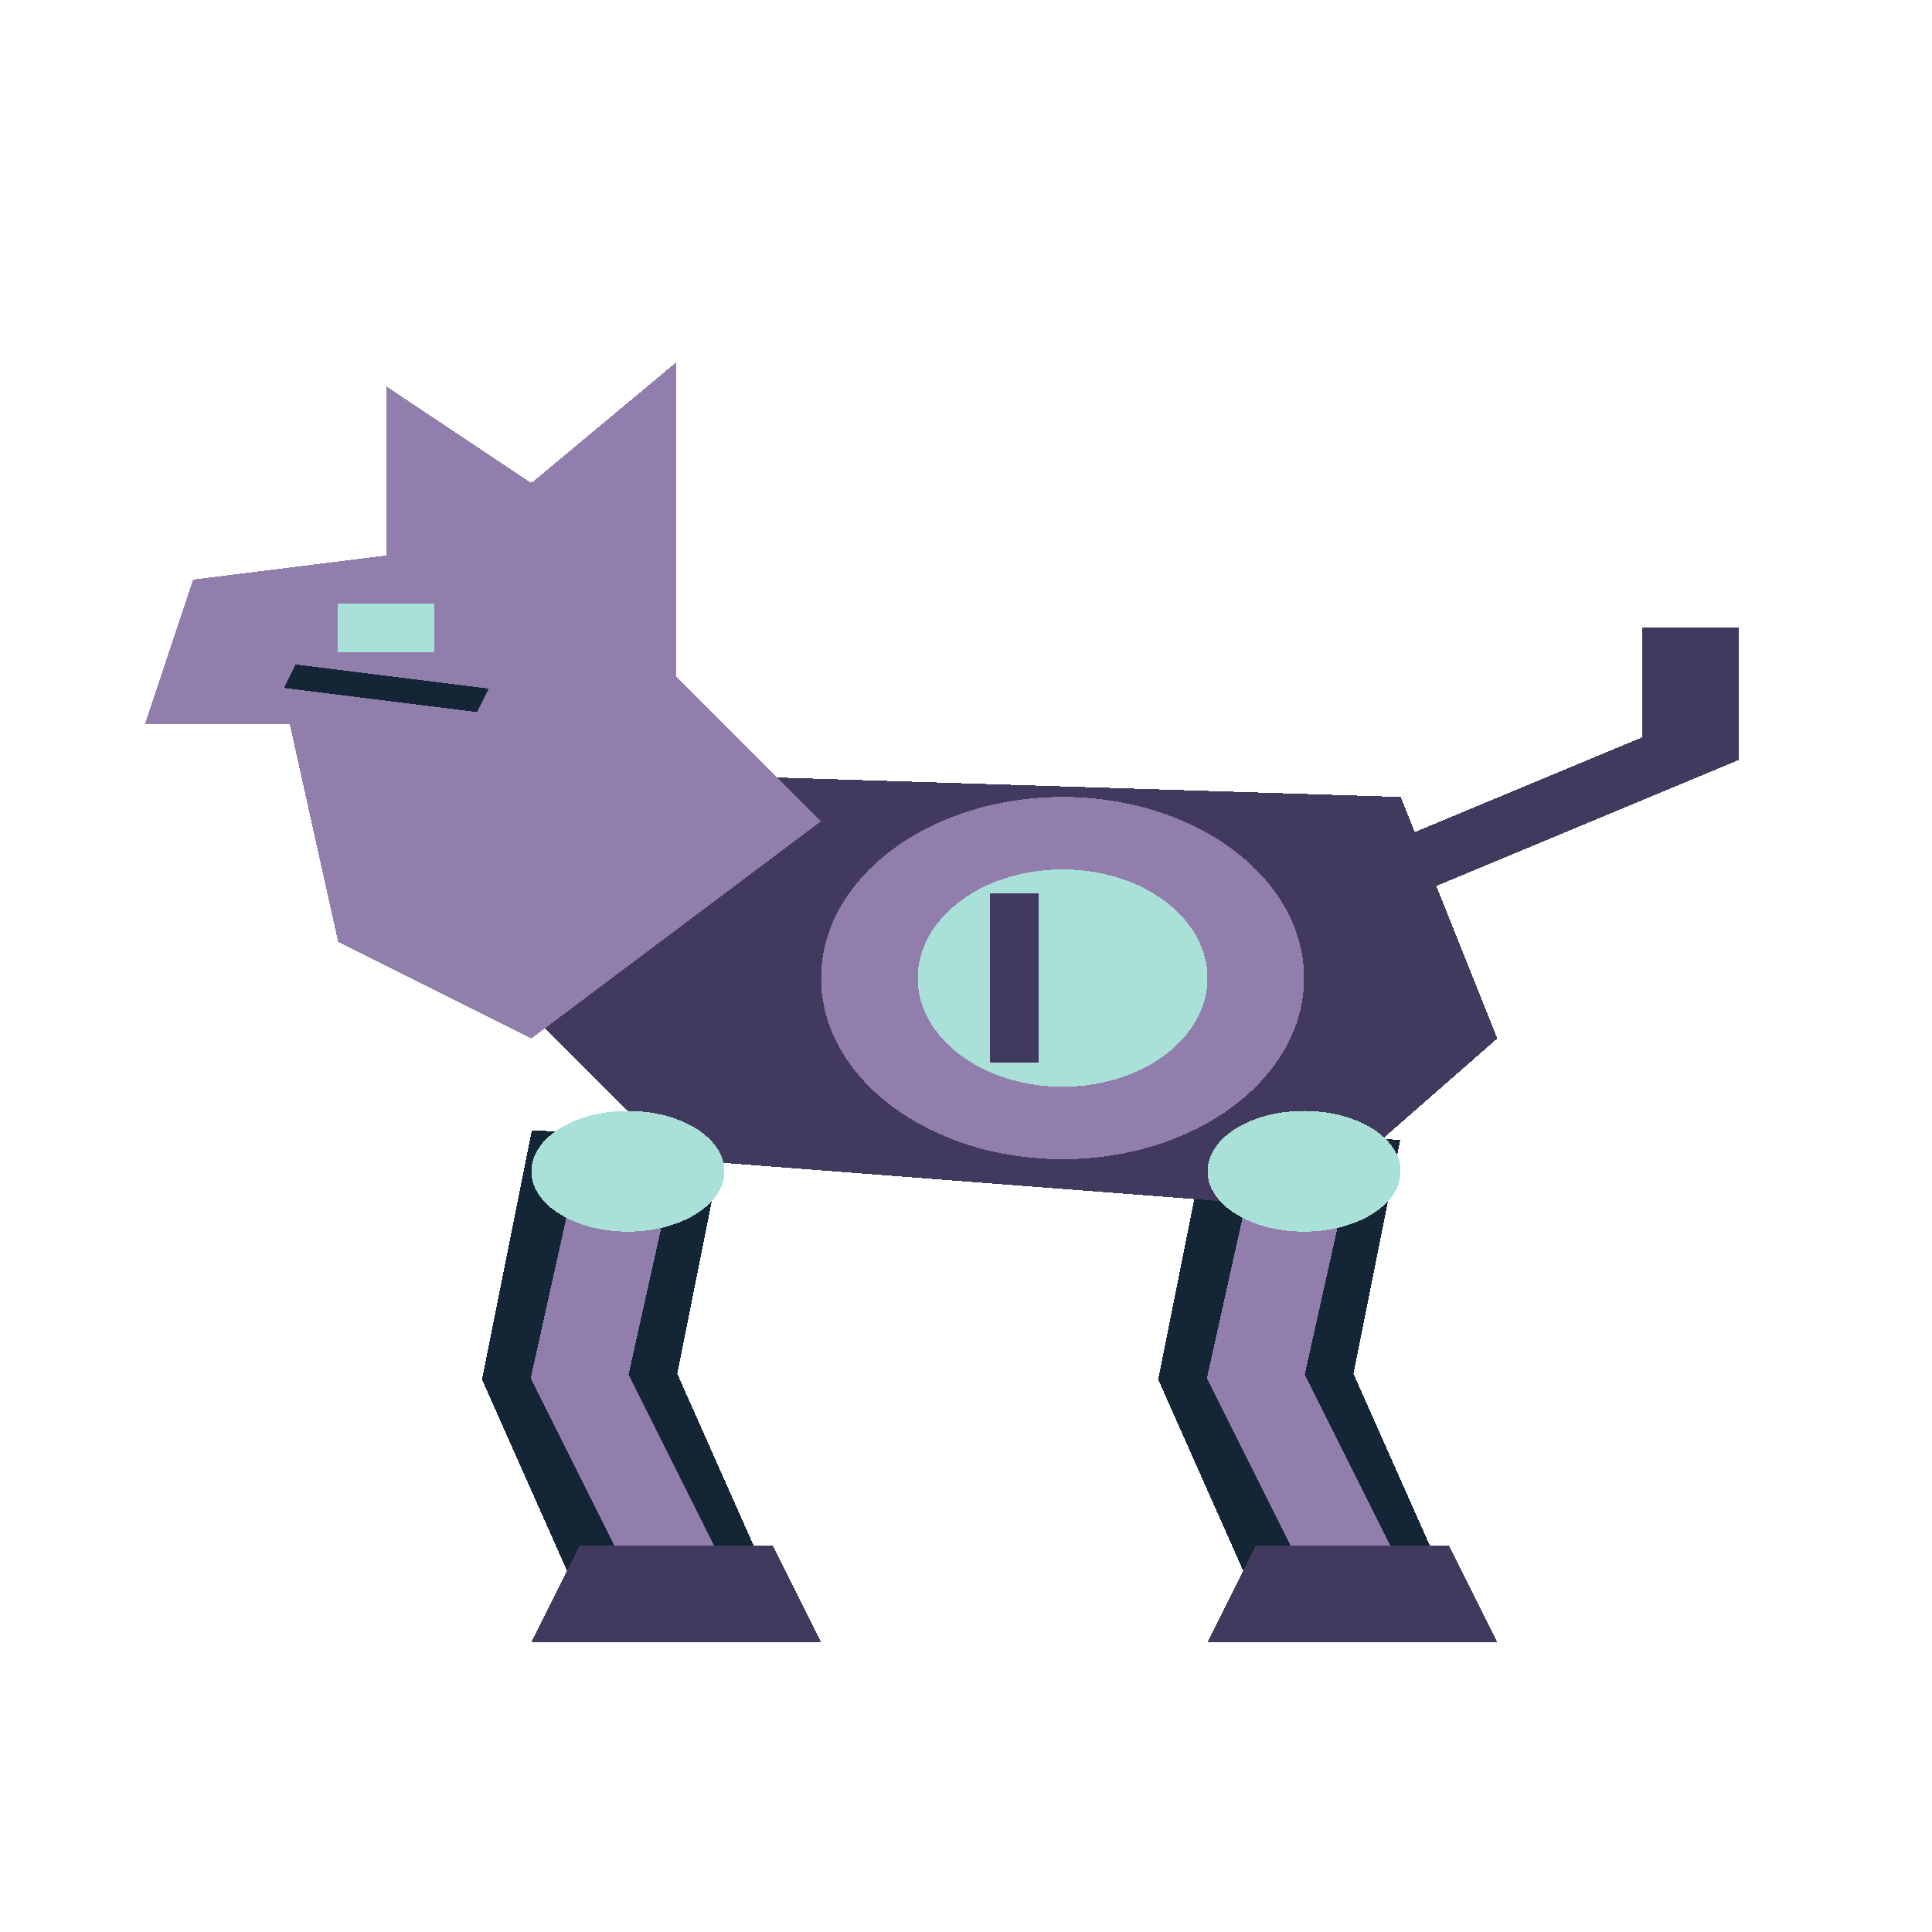
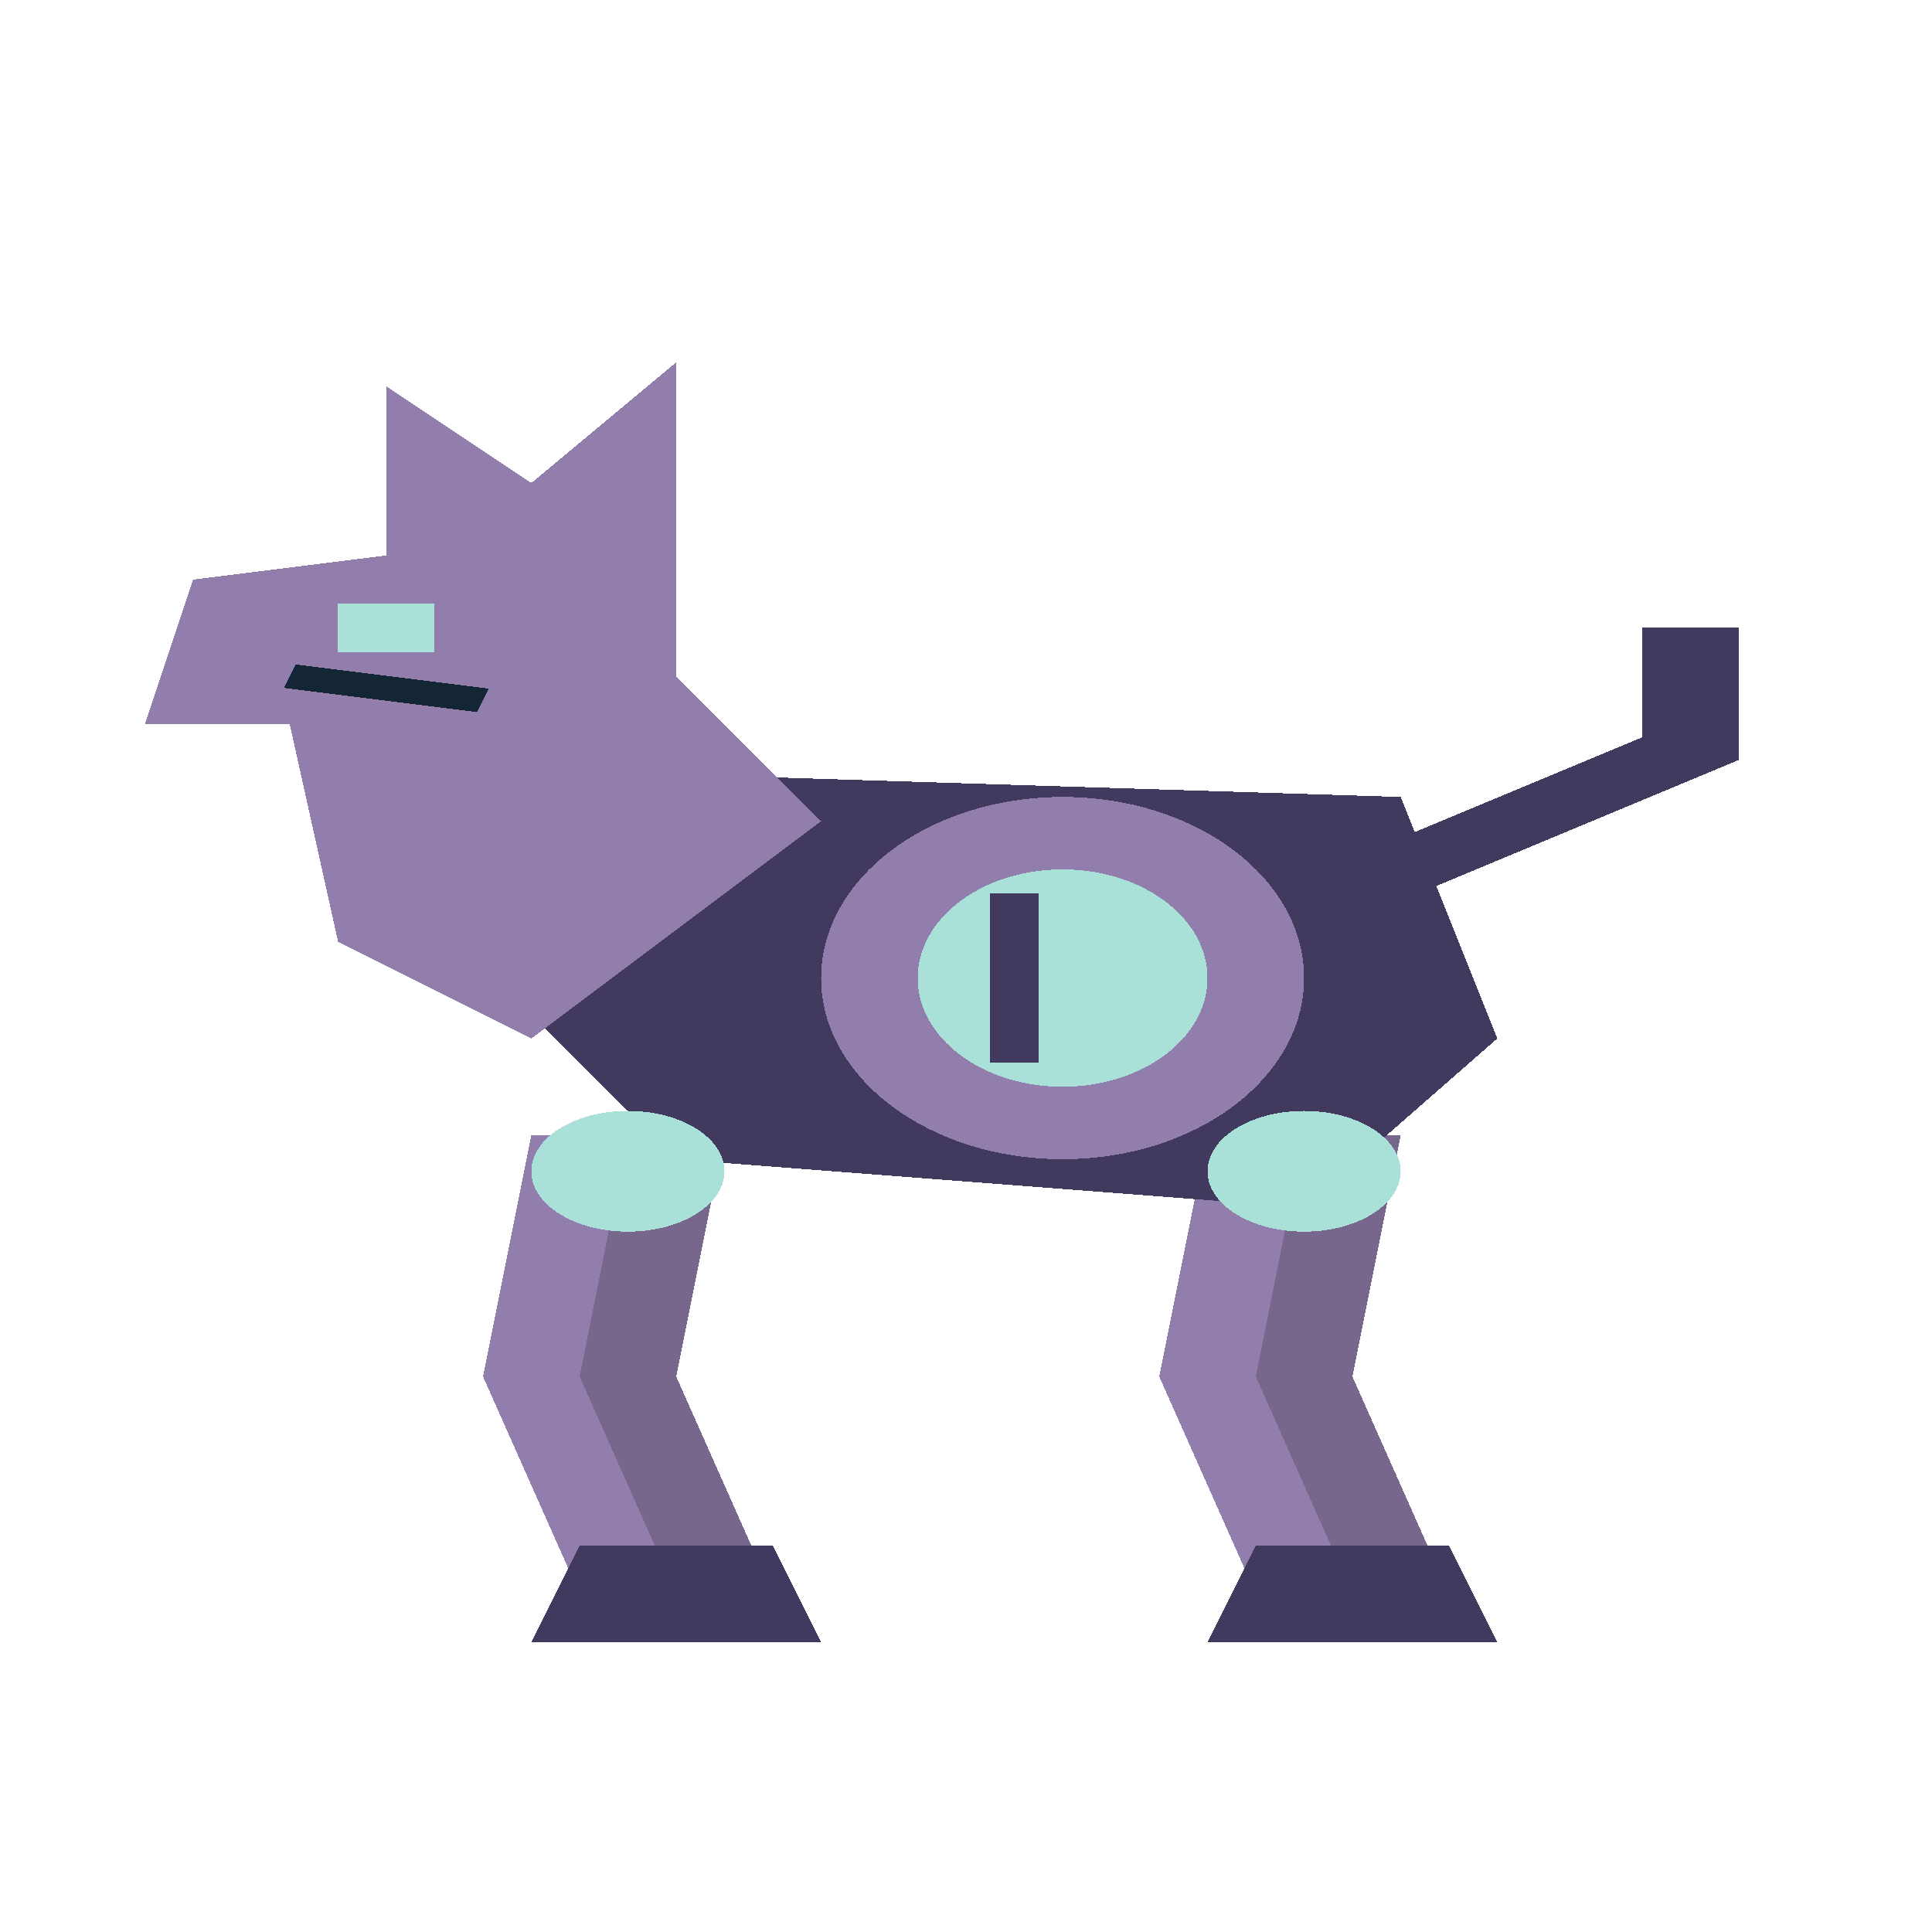
<svg xmlns="http://www.w3.org/2000/svg" width="80" height="80" viewBox="0 0 40 80" preserveAspectRatio="none" shape-rendering="crispEdges">
-   <polyline points="13,47 12,57 14,66" fill="none" stroke="#142536" stroke-width="4" />
-   <polyline points="13,48 12,57 14,65" fill="none" stroke="#917eac" stroke-width="2" />
+   <polygon points="11,47 15,47 14,57 16,66 12,66 10,57" fill="#917eac" />
+   <polygon points="13,47 15,47 14,57 16,66 14,66 12,57" fill="#77678d" />
  <polygon points="12,64 16,64 17,68 11,68" fill="#423a5e" />
-   <polyline points="27,47 26,57 28,66" fill="none" stroke="#142536" stroke-width="4" />
-   <polyline points="27,48 26,57 28,65" fill="none" stroke="#917eac" stroke-width="2" />
+   <polygon points="25,47 29,47 28,57 30,66 26,66 24,57" fill="#917eac" />
+   <polygon points="27,47 29,47 28,57 30,66 28,66 26,57" fill="#77678d" />
  <polygon points="26,64 30,64 31,68 25,68" fill="#423a5e" />
  <polygon points="13,32 29,33 31,43 27,50 14,48 10,40" fill="#423a5e" />
  <ellipse cx="22.0" cy="40.5" rx="5.0" ry="7.5" fill="#917eac" />
  <ellipse cx="22.0" cy="40.5" rx="3.0" ry="4.5" fill="#a9e0d8" />
  <polyline points="21,37 21,44" fill="none" stroke="#423a5e" stroke-width="1" />
  <polygon points="11,43 7,39 6,30 3,30 4,24 8,23 8,16 11,20 14,15 14,28 17,34" fill="#917eac" />
  <polyline points="6,28 10,29" fill="none" stroke="#142536" stroke-width="1" />
  <rect x="7" y="25" width="2" height="2" fill="#a9e0d8" />
  <polyline points="29,36 35,31 35,26" fill="none" stroke="#423a5e" stroke-width="2" />
  <ellipse cx="13.0" cy="48.5" rx="2.0" ry="2.5" fill="#a9e0d8" />
  <ellipse cx="27.0" cy="48.5" rx="2.0" ry="2.5" fill="#a9e0d8" />
</svg>
